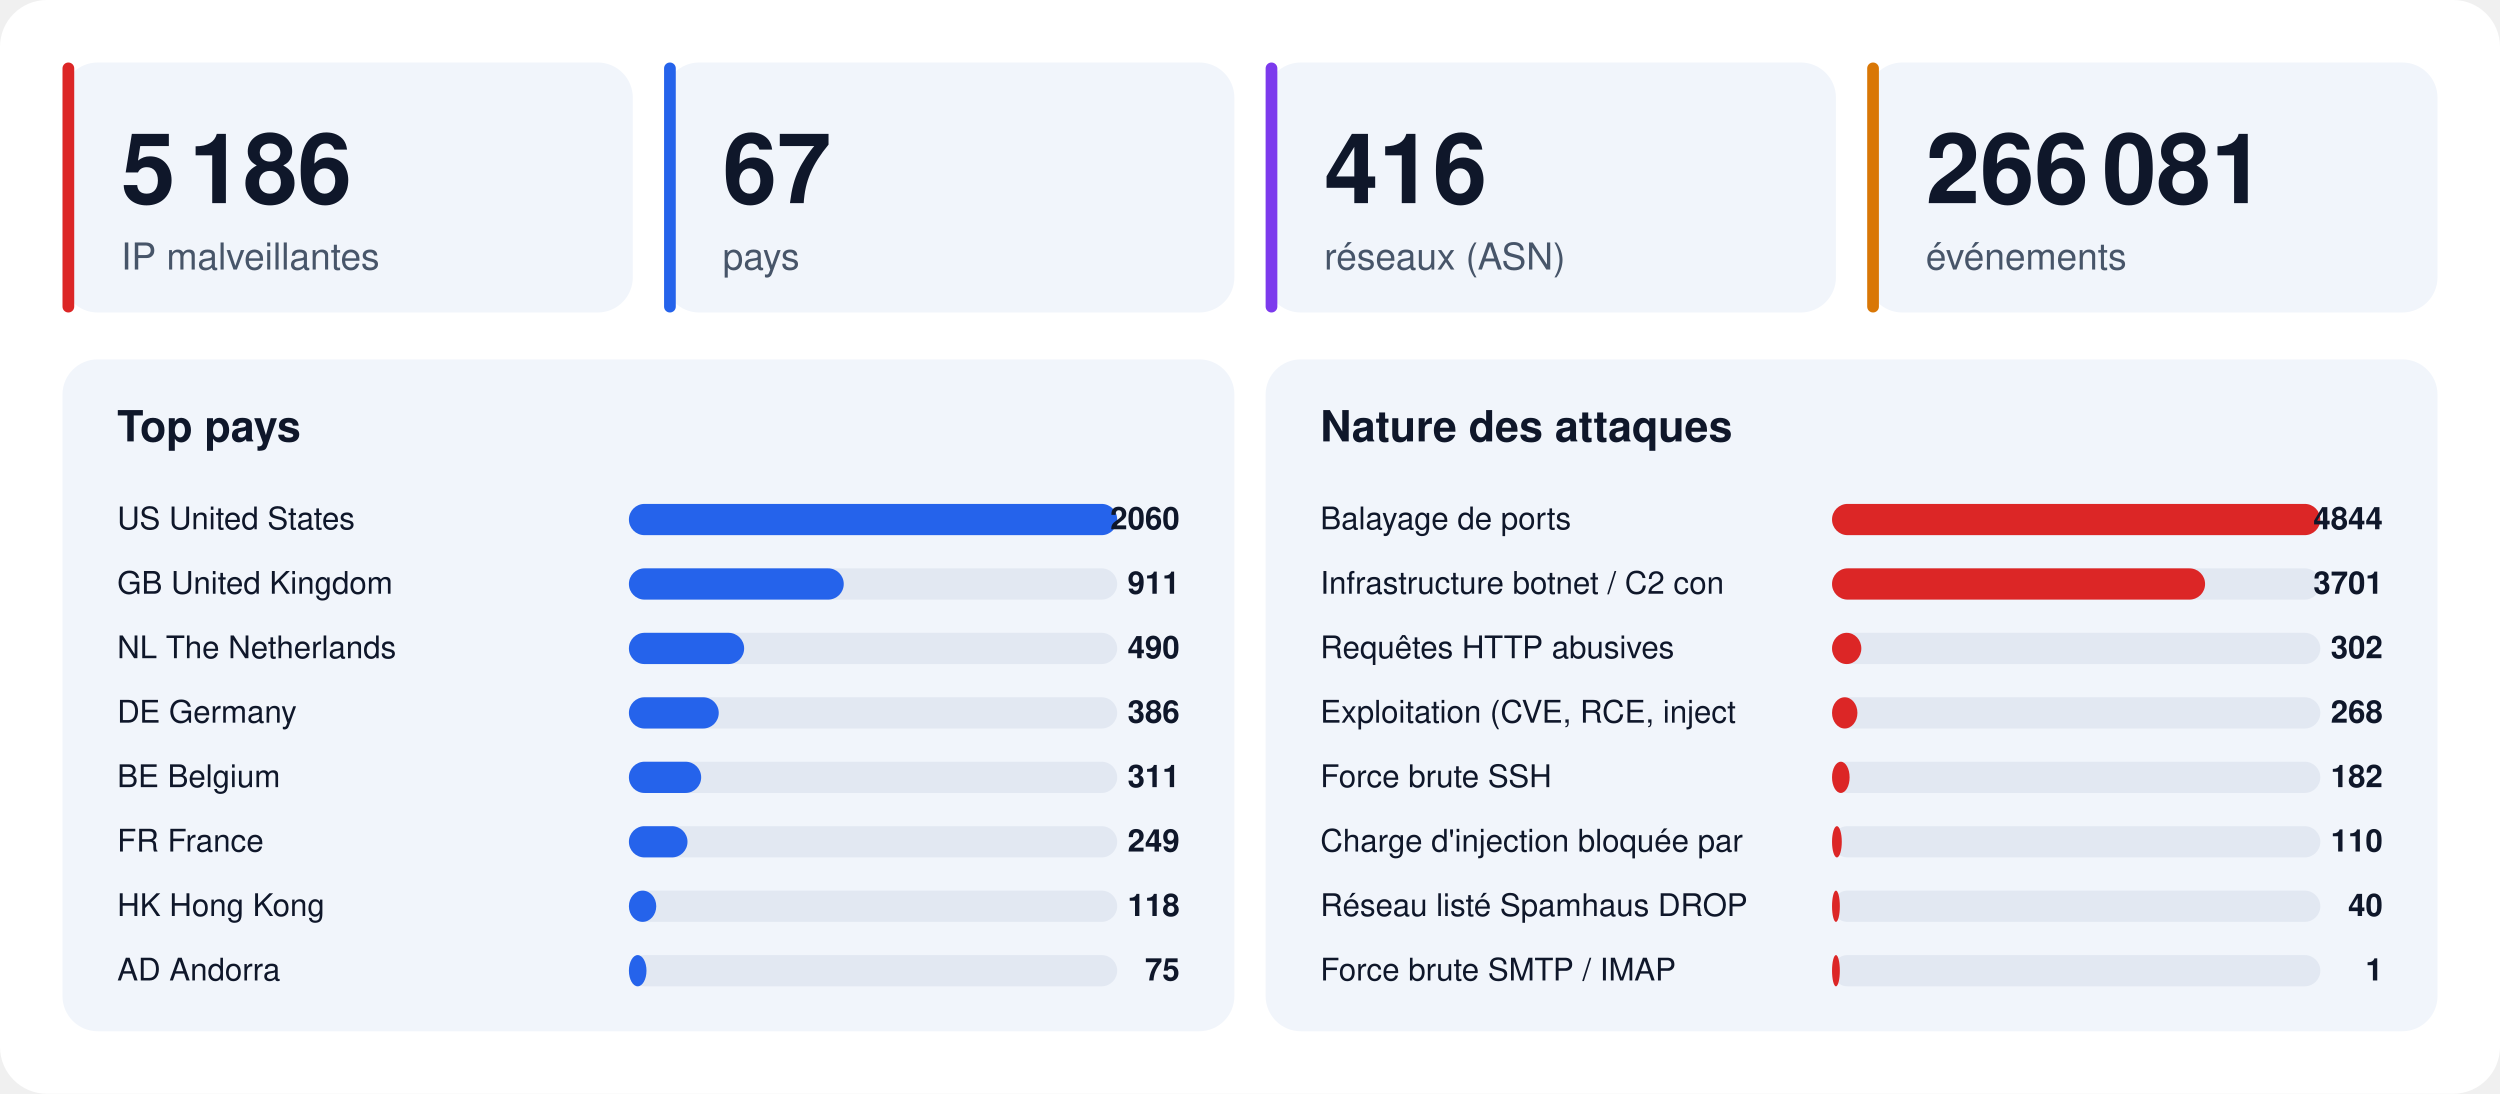
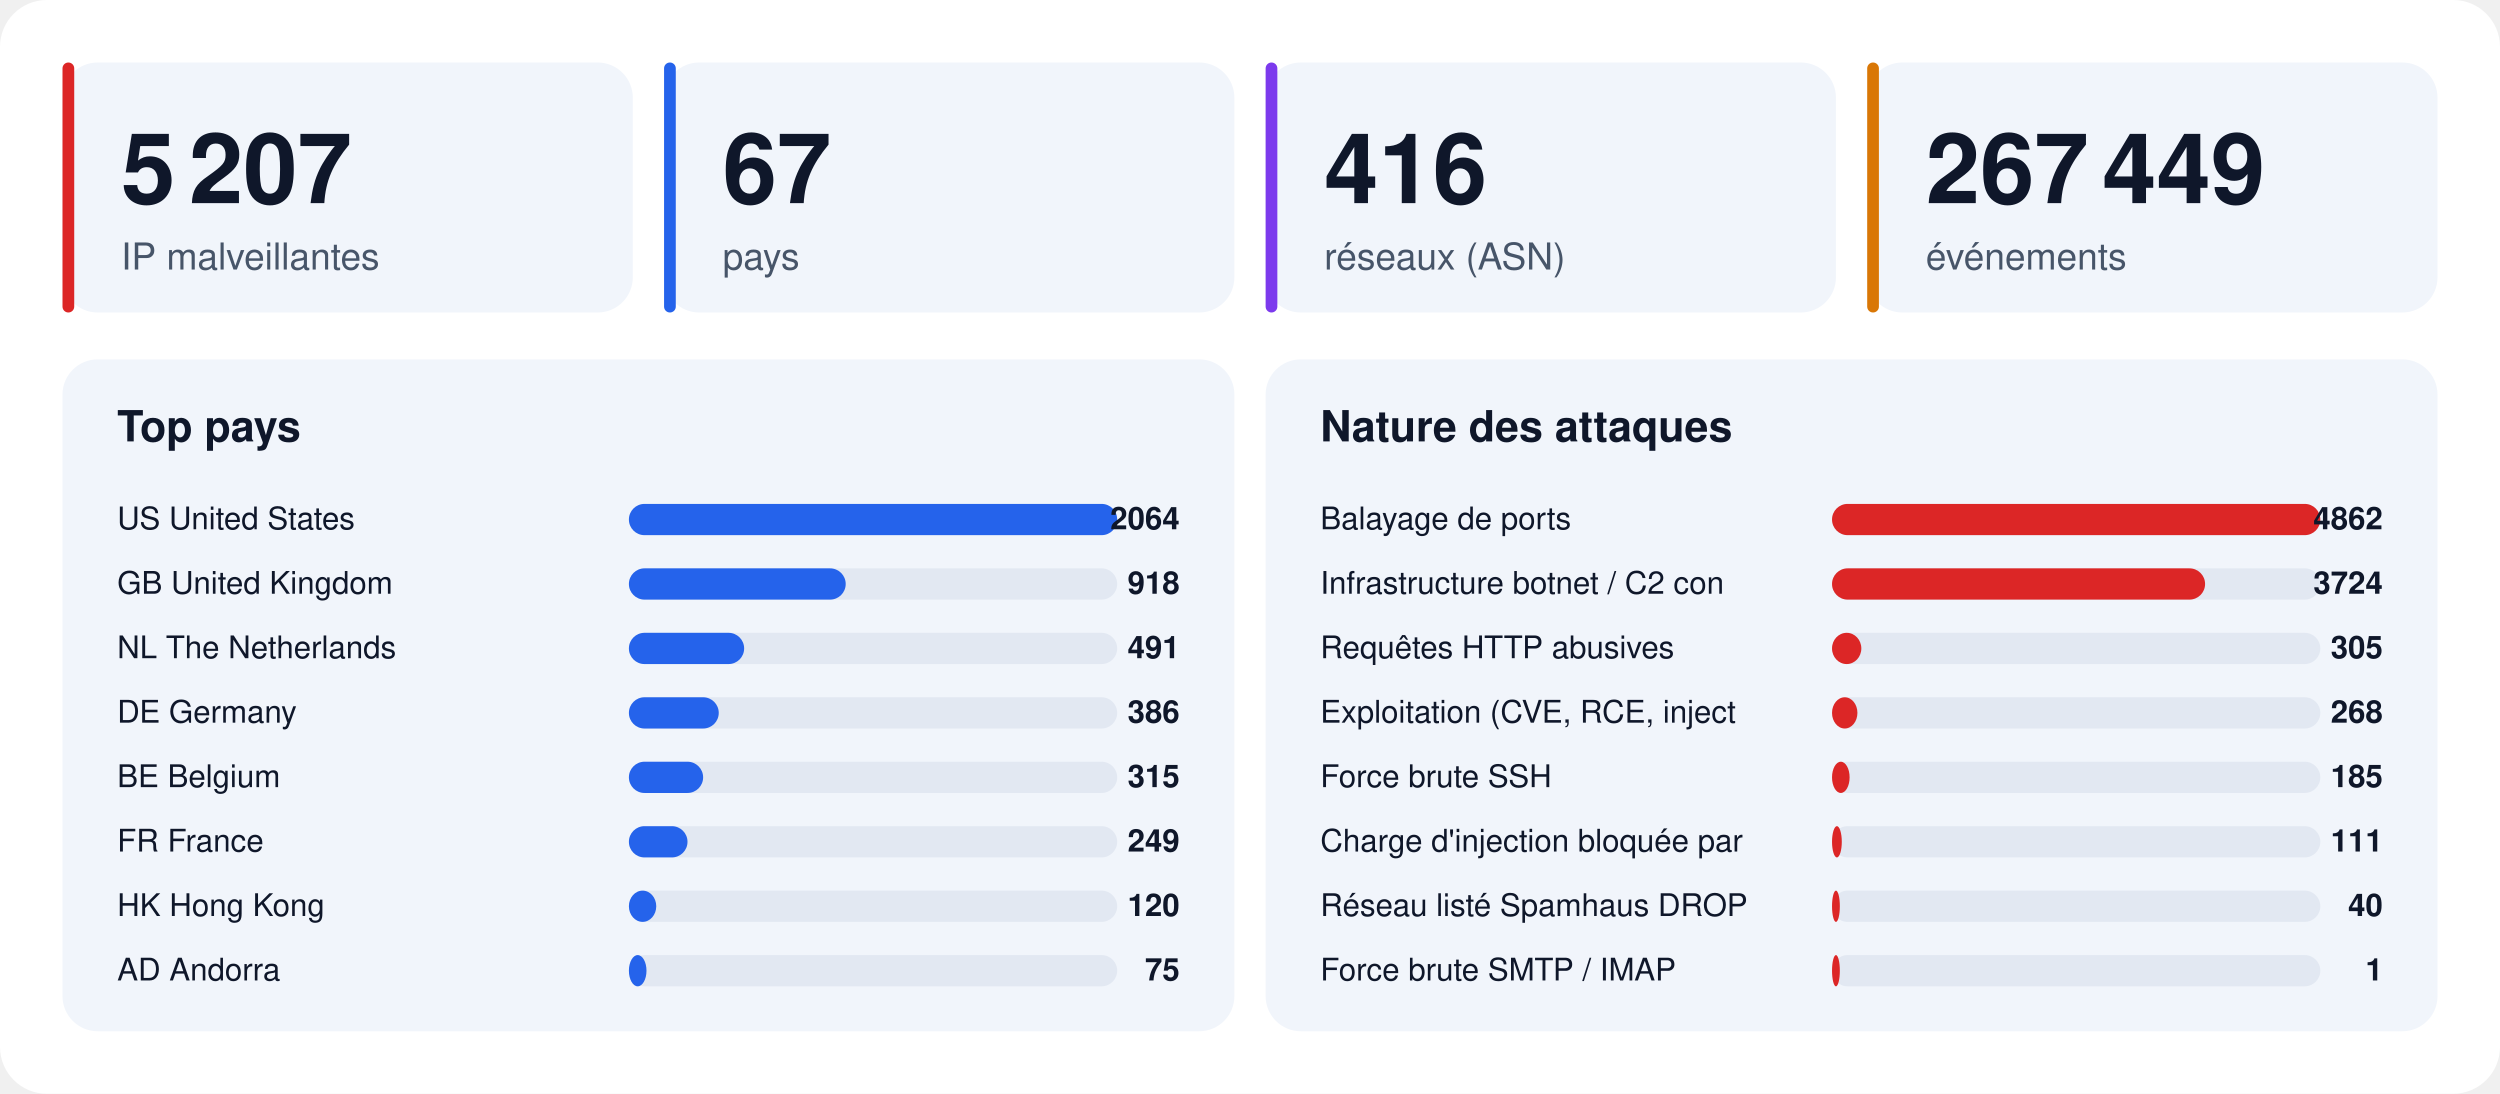
<svg xmlns="http://www.w3.org/2000/svg" width="1280" height="560" viewBox="0 0 1280 560" font-family="-apple-system,BlinkMacSystemFont,'Segoe UI',Helvetica,Arial,sans-serif">
  <rect width="1280" height="560" rx="24" fill="#ffffff" />
  <rect x="32" y="32" width="292" height="128" rx="18" fill="#f1f5fb" />
  <rect x="32" y="32" width="6" height="128" rx="3" fill="#dc2626" />
-   <text x="62" y="104" font-size="50" font-weight="800" fill="#0f172a">5 186</text>
+   <text x="62" y="104" font-size="50" font-weight="800" fill="#0f172a">5 207</text>
  <text x="62" y="138" font-size="19" fill="#475569">IP malveillantes</text>
  <rect x="340" y="32" width="292" height="128" rx="18" fill="#f1f5fb" />
  <rect x="340" y="32" width="6" height="128" rx="3" fill="#2563eb" />
  <text x="370" y="104" font-size="50" font-weight="800" fill="#0f172a">67</text>
  <text x="370" y="138" font-size="19" fill="#475569">pays</text>
  <rect x="648" y="32" width="292" height="128" rx="18" fill="#f1f5fb" />
  <rect x="648" y="32" width="6" height="128" rx="3" fill="#7c3aed" />
  <text x="678" y="104" font-size="50" font-weight="800" fill="#0f172a">416</text>
  <text x="678" y="138" font-size="19" fill="#475569">réseaux (ASN)</text>
  <rect x="956" y="32" width="292" height="128" rx="18" fill="#f1f5fb" />
  <rect x="956" y="32" width="6" height="128" rx="3" fill="#d97706" />
-   <text x="986" y="104" font-size="50" font-weight="800" fill="#0f172a">266 081</text>
+   <text x="986" y="104" font-size="50" font-weight="800" fill="#0f172a">267 449</text>
  <text x="986" y="138" font-size="19" fill="#475569">événements</text>
  <rect x="32" y="184" width="600" height="344" rx="18" fill="#f1f5fb" />
  <text x="60" y="226" font-size="22" font-weight="700" fill="#0f172a">Top pays</text>
  <text x="60" y="271" font-size="16" fill="#0f172a">US  United States</text>
  <rect x="322" y="258" width="250" height="16" rx="8" fill="#e2e8f2" />
  <rect x="322" y="258" width="250" height="16" rx="8" fill="#2563eb" />
-   <text x="604" y="271" font-size="16" font-weight="700" text-anchor="end" fill="#0f172a">2060</text>
+   <text x="604" y="271" font-size="16" font-weight="700" text-anchor="end" fill="#0f172a">2064</text>
  <text x="60" y="304" font-size="16" fill="#0f172a">GB  United Kingdom</text>
  <rect x="322" y="291" width="250" height="16" rx="8" fill="#e2e8f2" />
-   <rect x="322" y="291" width="110" height="16" rx="8" fill="#2563eb" />
-   <text x="604" y="304" font-size="16" font-weight="700" text-anchor="end" fill="#0f172a">911</text>
+   <rect x="322" y="291" width="111" height="16" rx="8" fill="#2563eb" />
+   <text x="604" y="304" font-size="16" font-weight="700" text-anchor="end" fill="#0f172a">918</text>
  <text x="60" y="337" font-size="16" fill="#0f172a">NL  The Netherlands</text>
  <rect x="322" y="324" width="250" height="16" rx="8" fill="#e2e8f2" />
  <rect x="322" y="324" width="59" height="16" rx="8" fill="#2563eb" />
-   <text x="604" y="337" font-size="16" font-weight="700" text-anchor="end" fill="#0f172a">490</text>
+   <text x="604" y="337" font-size="16" font-weight="700" text-anchor="end" fill="#0f172a">491</text>
  <text x="60" y="370" font-size="16" fill="#0f172a">DE  Germany</text>
  <rect x="322" y="357" width="250" height="16" rx="8" fill="#e2e8f2" />
  <rect x="322" y="357" width="46" height="16" rx="8" fill="#2563eb" />
  <text x="604" y="370" font-size="16" font-weight="700" text-anchor="end" fill="#0f172a">386</text>
  <text x="60" y="403" font-size="16" fill="#0f172a">BE  Belgium</text>
  <rect x="322" y="390" width="250" height="16" rx="8" fill="#e2e8f2" />
-   <rect x="322" y="390" width="37" height="16" rx="8" fill="#2563eb" />
-   <text x="604" y="403" font-size="16" font-weight="700" text-anchor="end" fill="#0f172a">311</text>
+   <rect x="322" y="390" width="38" height="16" rx="8" fill="#2563eb" />
+   <text x="604" y="403" font-size="16" font-weight="700" text-anchor="end" fill="#0f172a">315</text>
  <text x="60" y="436" font-size="16" fill="#0f172a">FR  France</text>
  <rect x="322" y="423" width="250" height="16" rx="8" fill="#e2e8f2" />
  <rect x="322" y="423" width="30" height="16" rx="8" fill="#2563eb" />
  <text x="604" y="436" font-size="16" font-weight="700" text-anchor="end" fill="#0f172a">249</text>
  <text x="60" y="469" font-size="16" fill="#0f172a">HK  Hong Kong</text>
  <rect x="322" y="456" width="250" height="16" rx="8" fill="#e2e8f2" />
  <rect x="322" y="456" width="14" height="16" rx="8" fill="#2563eb" />
-   <text x="604" y="469" font-size="16" font-weight="700" text-anchor="end" fill="#0f172a">118</text>
+   <text x="604" y="469" font-size="16" font-weight="700" text-anchor="end" fill="#0f172a">120</text>
  <text x="60" y="502" font-size="16" fill="#0f172a">AD  Andorra</text>
  <rect x="322" y="489" width="250" height="16" rx="8" fill="#e2e8f2" />
  <rect x="322" y="489" width="9" height="16" rx="8" fill="#2563eb" />
  <text x="604" y="502" font-size="16" font-weight="700" text-anchor="end" fill="#0f172a">75</text>
  <rect x="648" y="184" width="600" height="344" rx="18" fill="#f1f5fb" />
  <text x="676" y="226" font-size="22" font-weight="700" fill="#0f172a">Nature des attaques</text>
  <text x="676" y="271" font-size="16" fill="#0f172a">Balayage de ports</text>
  <rect x="938" y="258" width="250" height="16" rx="8" fill="#e2e8f2" />
  <rect x="938" y="258" width="250" height="16" rx="8" fill="#dc2626" />
-   <text x="1220" y="271" font-size="16" font-weight="700" text-anchor="end" fill="#0f172a">4844</text>
+   <text x="1220" y="271" font-size="16" font-weight="700" text-anchor="end" fill="#0f172a">4862</text>
  <text x="676" y="304" font-size="16" fill="#0f172a">Infrastructure botnet / C2 con</text>
  <rect x="938" y="291" width="250" height="16" rx="8" fill="#e2e8f2" />
  <rect x="938" y="291" width="191" height="16" rx="8" fill="#dc2626" />
-   <text x="1220" y="304" font-size="16" font-weight="700" text-anchor="end" fill="#0f172a">3701</text>
+   <text x="1220" y="304" font-size="16" font-weight="700" text-anchor="end" fill="#0f172a">3724</text>
  <text x="676" y="337" font-size="16" fill="#0f172a">Requêtes HTTP abusives</text>
  <rect x="938" y="324" width="250" height="16" rx="8" fill="#e2e8f2" />
  <rect x="938" y="324" width="15" height="16" rx="8" fill="#dc2626" />
-   <text x="1220" y="337" font-size="16" font-weight="700" text-anchor="end" fill="#0f172a">302</text>
+   <text x="1220" y="337" font-size="16" font-weight="700" text-anchor="end" fill="#0f172a">305</text>
  <text x="676" y="370" font-size="16" fill="#0f172a">Exploitation (CVE, RCE, inject</text>
  <rect x="938" y="357" width="250" height="16" rx="8" fill="#e2e8f2" />
  <rect x="938" y="357" width="13" height="16" rx="8" fill="#dc2626" />
  <text x="1220" y="370" font-size="16" font-weight="700" text-anchor="end" fill="#0f172a">268</text>
  <text x="676" y="403" font-size="16" fill="#0f172a">Force brute SSH</text>
  <rect x="938" y="390" width="250" height="16" rx="8" fill="#e2e8f2" />
  <rect x="938" y="390" width="9" height="16" rx="8" fill="#dc2626" />
-   <text x="1220" y="403" font-size="16" font-weight="700" text-anchor="end" fill="#0f172a">182</text>
+   <text x="1220" y="403" font-size="16" font-weight="700" text-anchor="end" fill="#0f172a">185</text>
  <text x="676" y="436" font-size="16" fill="#0f172a">Charge d'injection bloquée par</text>
  <rect x="938" y="423" width="250" height="16" rx="8" fill="#e2e8f2" />
  <rect x="938" y="423" width="5" height="16" rx="8" fill="#dc2626" />
-   <text x="1220" y="436" font-size="16" font-weight="700" text-anchor="end" fill="#0f172a">110</text>
+   <text x="1220" y="436" font-size="16" font-weight="700" text-anchor="end" fill="#0f172a">111</text>
  <text x="676" y="469" font-size="16" fill="#0f172a">Réseau listé Spamhaus DROP</text>
  <rect x="938" y="456" width="250" height="16" rx="8" fill="#e2e8f2" />
  <rect x="938" y="456" width="4" height="16" rx="8" fill="#dc2626" />
  <text x="1220" y="469" font-size="16" font-weight="700" text-anchor="end" fill="#0f172a">40</text>
  <text x="676" y="502" font-size="16" fill="#0f172a">Force brute SMTP / IMAP</text>
  <rect x="938" y="489" width="250" height="16" rx="8" fill="#e2e8f2" />
  <rect x="938" y="489" width="4" height="16" rx="8" fill="#dc2626" />
  <text x="1220" y="502" font-size="16" font-weight="700" text-anchor="end" fill="#0f172a">1</text>
</svg>
